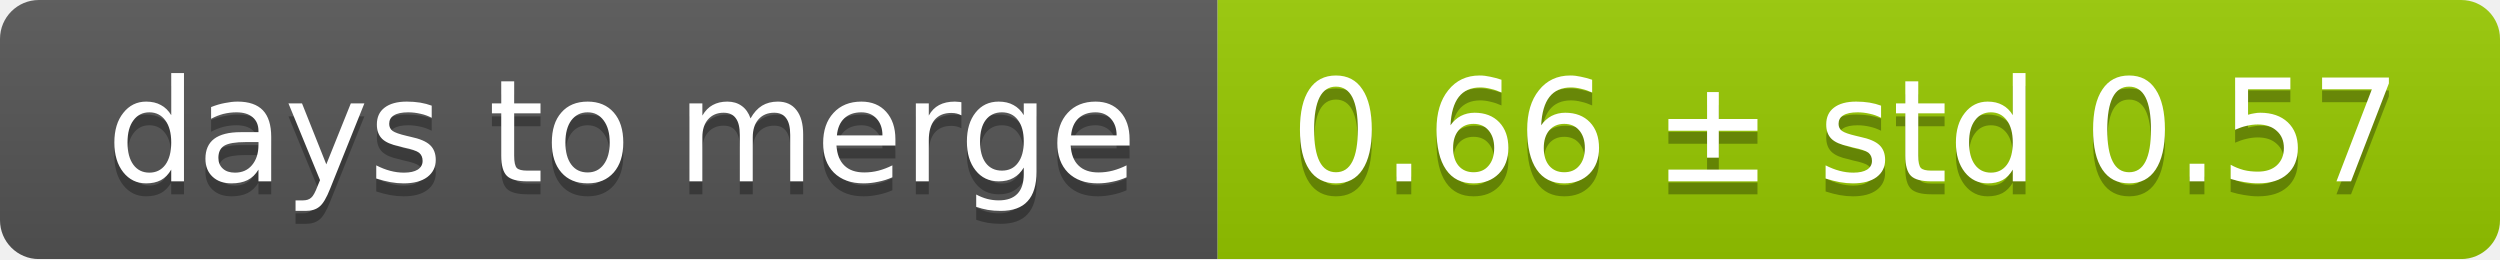
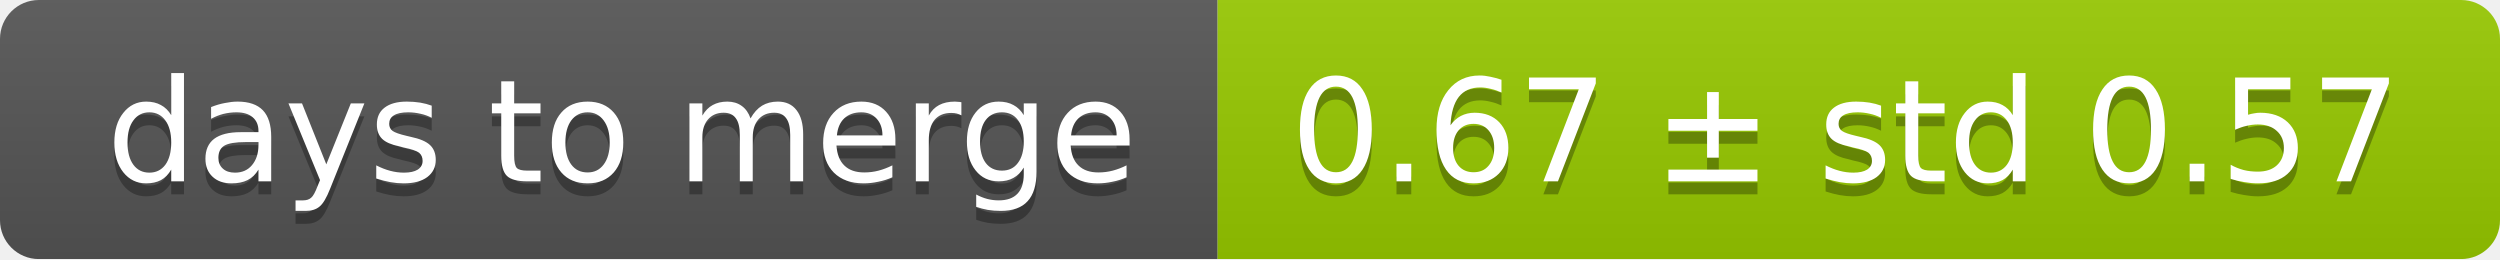
<svg xmlns="http://www.w3.org/2000/svg" width="193" height="20">
  <linearGradient id="smooth" x2="0" y2="100%">
    <stop offset="0" stop-color="#bbb" stop-opacity=".1" />
    <stop offset="1" stop-opacity=".1" />
  </linearGradient>
  <mask id="round">
    <rect width="193" height="20" rx="3" fill="#fff" />
  </mask>
  <g mask="url(#round)">
    <rect width="94" height="20" fill="#555" />
    <rect x="94" width="99" height="20" fill="#97ca00" />
    <rect width="193" height="20" fill="url(#smooth)" />
  </g>
  <g fill="#fff" text-anchor="middle" font-family="DejaVu Sans,Verdana,Geneva,sans-serif" font-size="11">
    <text x="48" y="15" fill="#010101" fill-opacity=".3">days to merge</text>
    <text x="48" y="14">days to merge</text>
-     <text x="142.5" y="15" fill="#010101" fill-opacity=".3">0.66 ± std 0.57</text>
-     <text x="142.5" y="14">0.66 ± std 0.57</text>
+     <text x="142.5" y="15" fill="#010101" fill-opacity=".3">0.67 ± std 0.57</text>
+     <text x="142.5" y="14">0.67 ± std 0.57</text>
  </g>
</svg>
